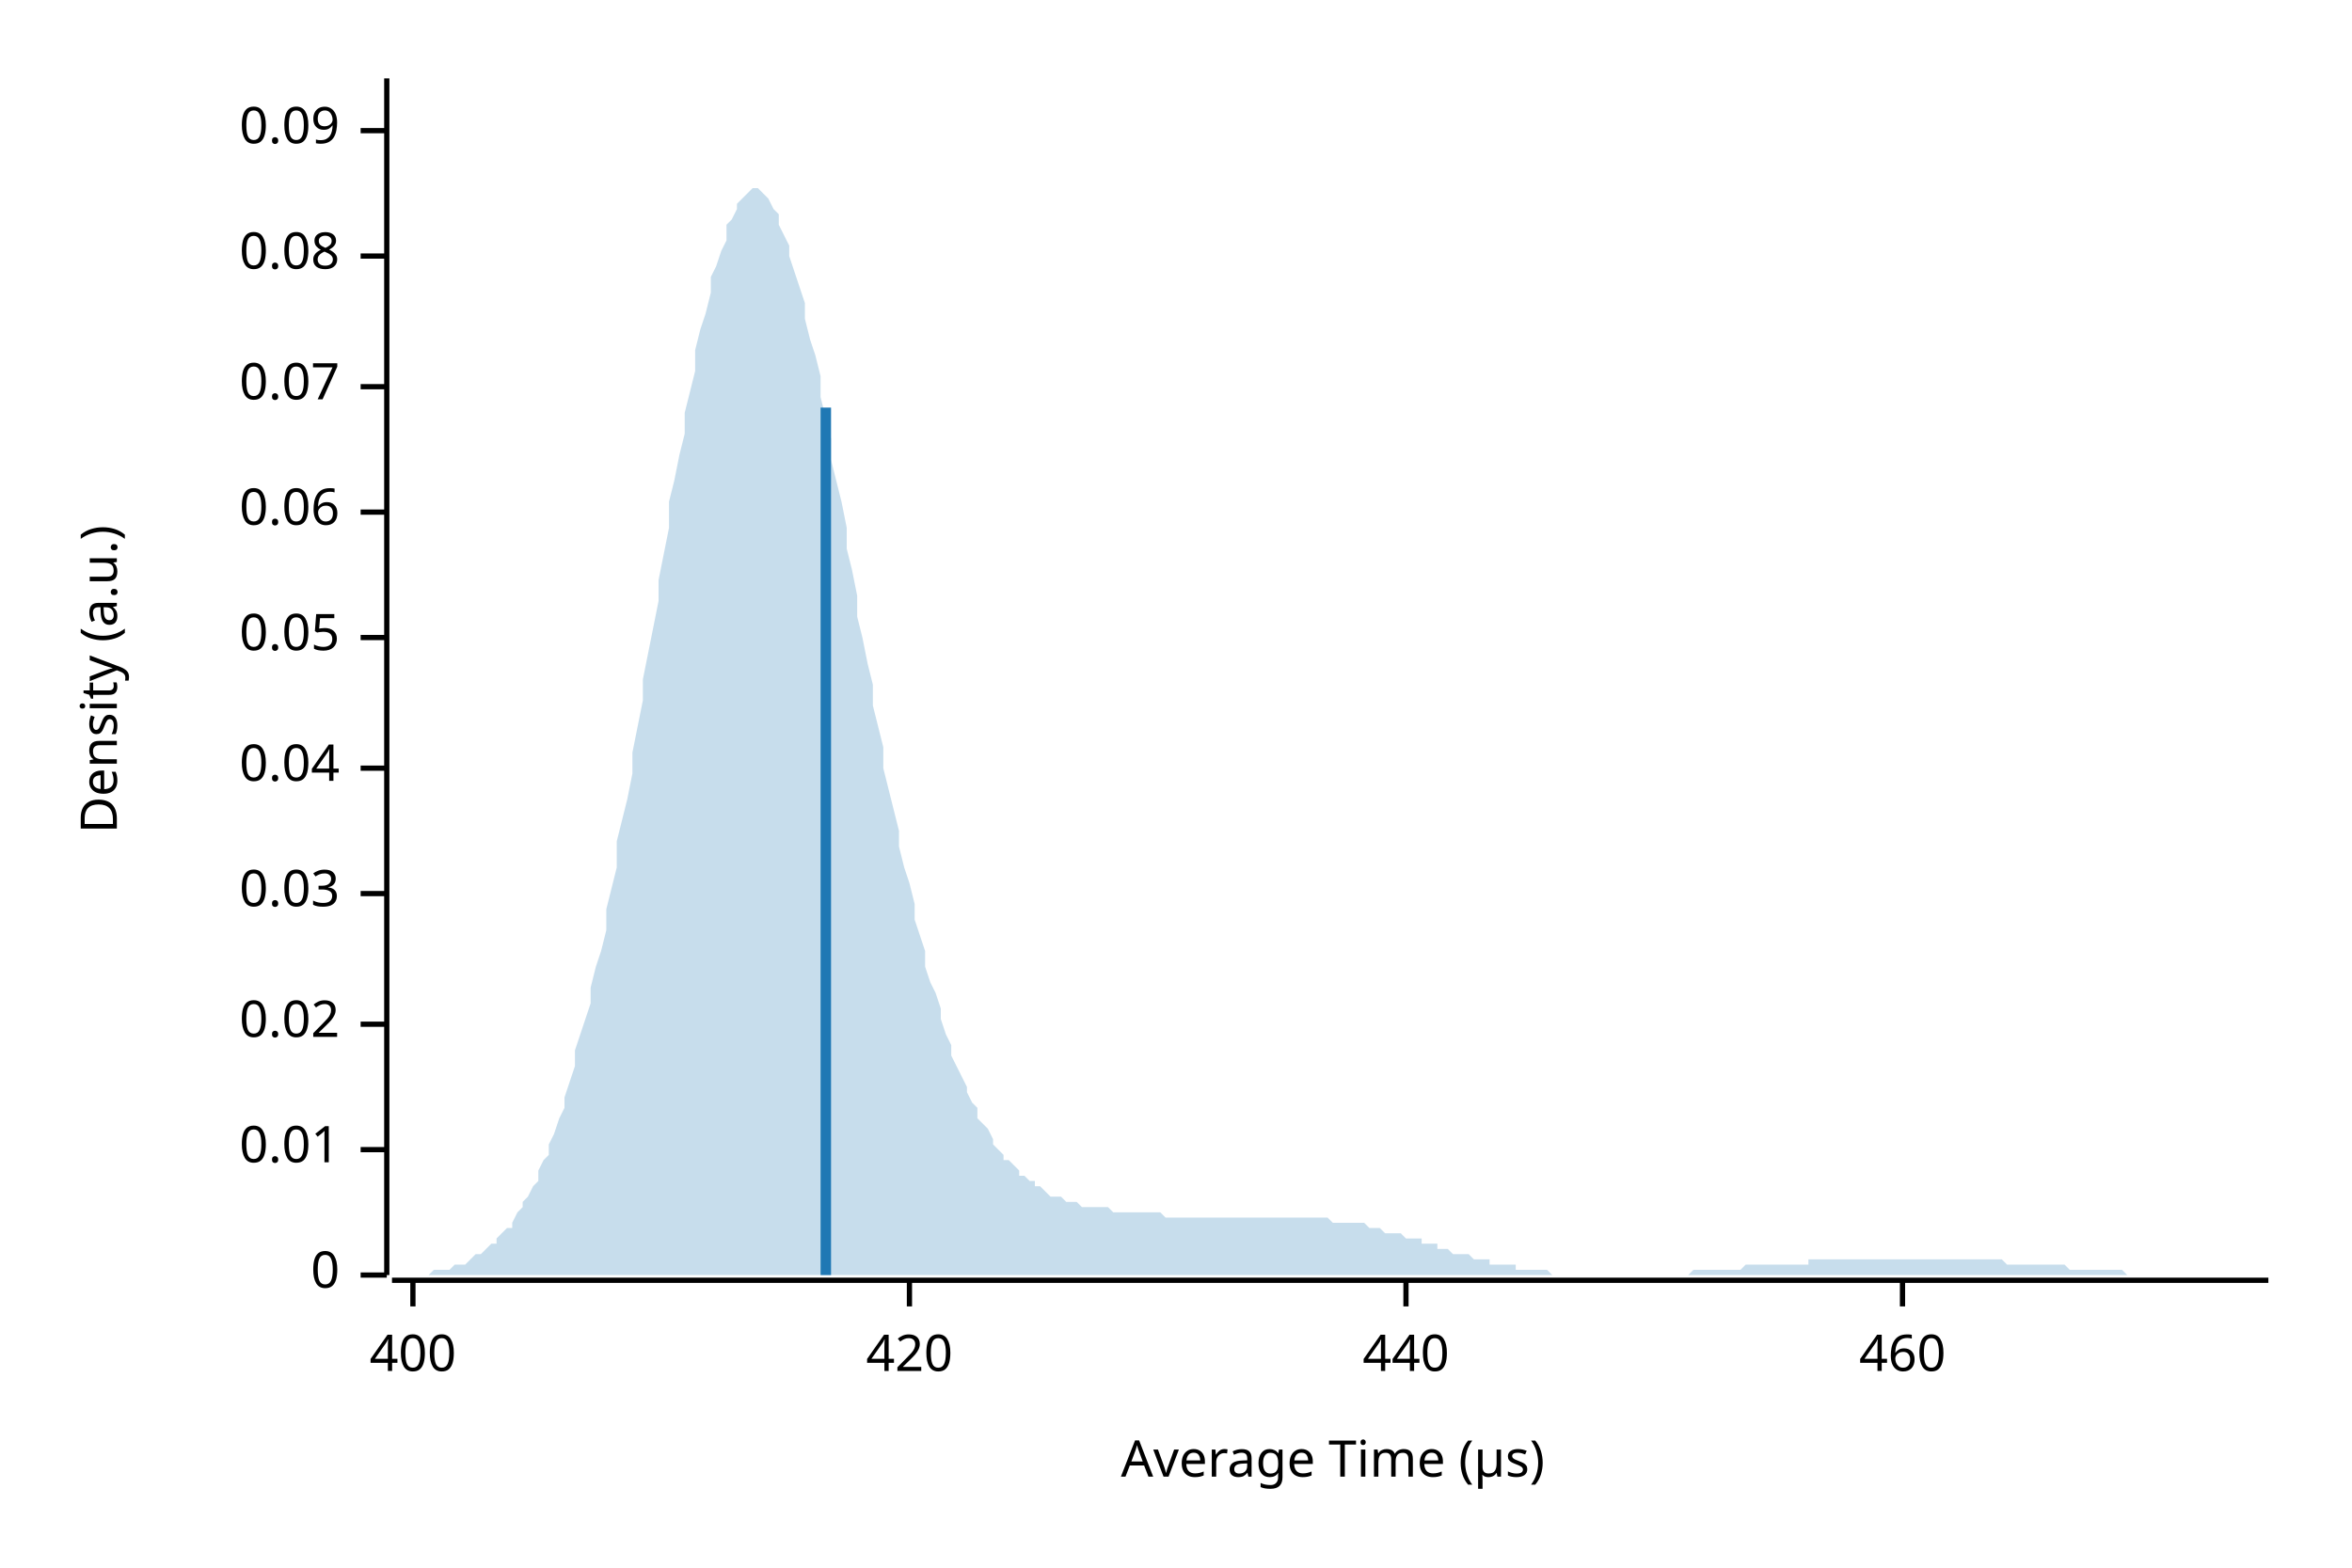
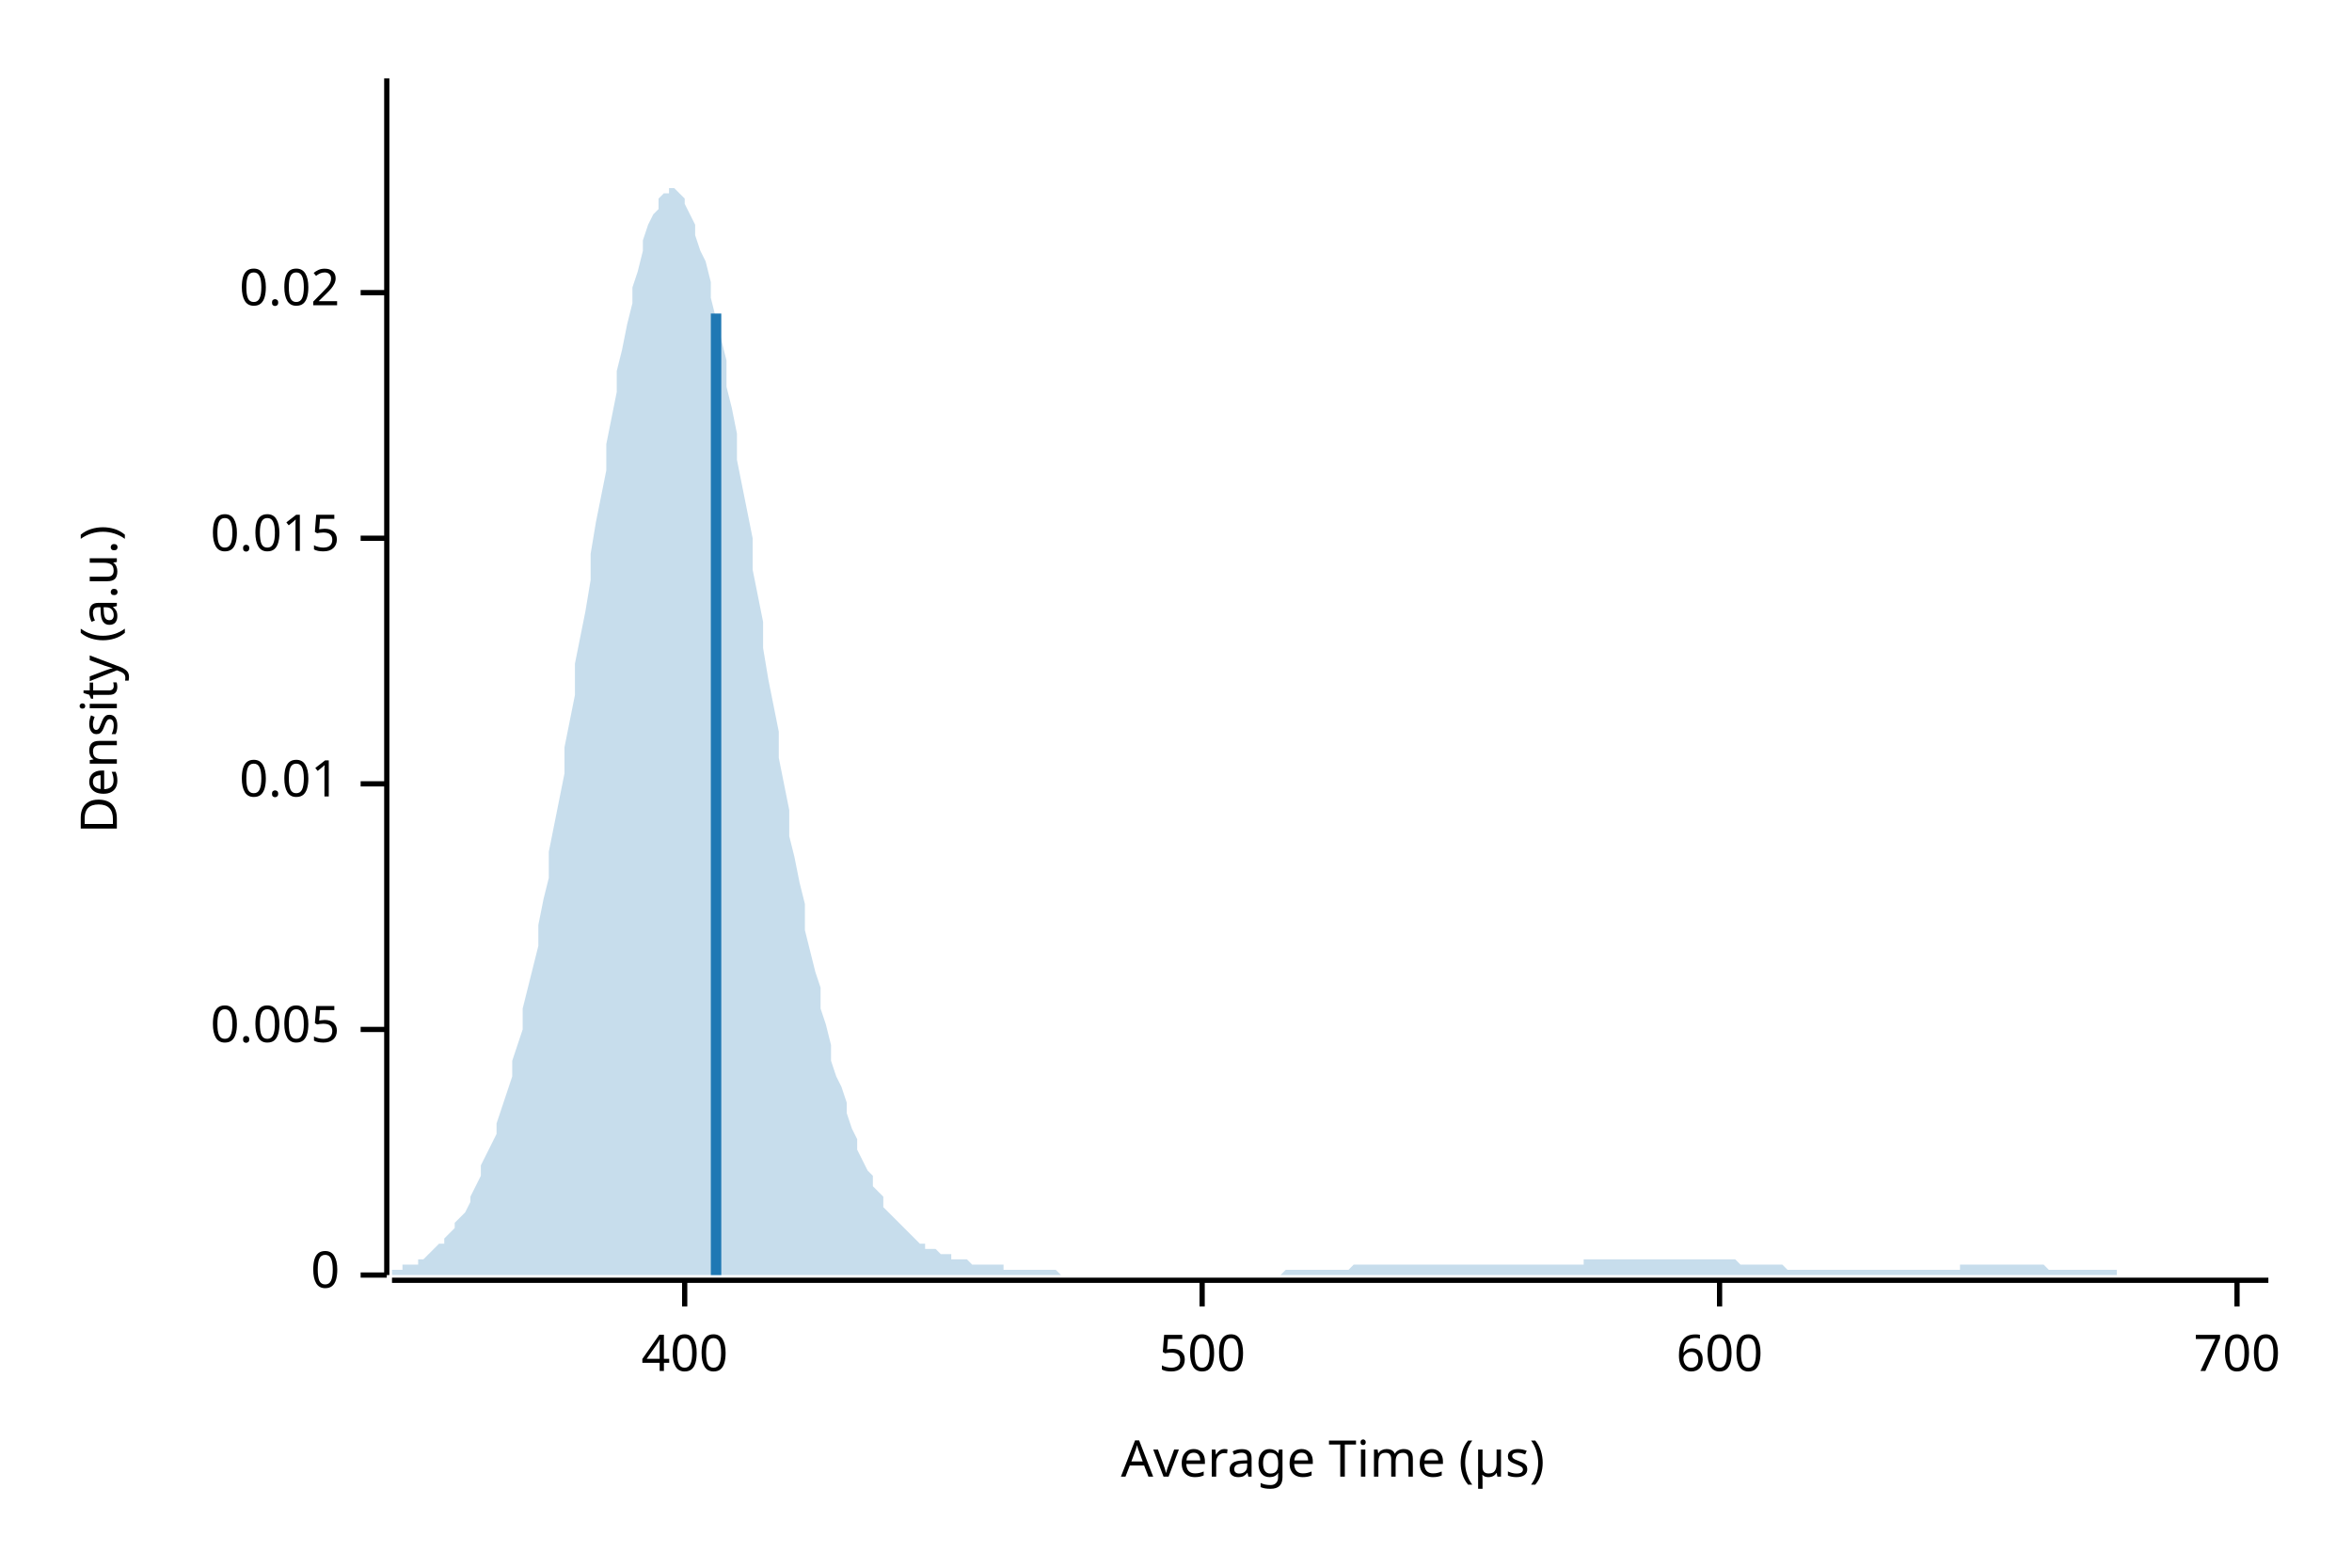
<svg xmlns="http://www.w3.org/2000/svg" width="450" height="300" viewBox="0 0 450 300">
  <text x="15" y="130" dy="0.76em" text-anchor="middle" font-family="sans-serif" font-size="9.677" opacity="1" fill="#000000" transform="rotate(270, 15, 130)">
Density (a.u.)
</text>
  <text x="255" y="285" dy="-0.5ex" text-anchor="middle" font-family="sans-serif" font-size="9.677" opacity="1" fill="#000000">
Average Time (µs)
</text>
  <polyline fill="none" opacity="1" stroke="#000000" stroke-width="1" points="74,15 74,244 " />
  <text x="65" y="244" dy="0.5ex" text-anchor="end" font-family="sans-serif" font-size="9.677" opacity="1" fill="#000000">
0
</text>
  <polyline fill="none" opacity="1" stroke="#000000" stroke-width="1" points="69,244 74,244 " />
-   <text x="65" y="220" dy="0.5ex" text-anchor="end" font-family="sans-serif" font-size="9.677" opacity="1" fill="#000000">
+   <text x="65" y="197" dy="0.5ex" text-anchor="end" font-family="sans-serif" font-size="9.677" opacity="1" fill="#000000">
+ 0.005
+ </text>
+   <polyline fill="none" opacity="1" stroke="#000000" stroke-width="1" points="69,197 74,197 " />
+   <text x="65" y="150" dy="0.5ex" text-anchor="end" font-family="sans-serif" font-size="9.677" opacity="1" fill="#000000">
0.01
</text>
-   <polyline fill="none" opacity="1" stroke="#000000" stroke-width="1" points="69,220 74,220 " />
-   <text x="65" y="196" dy="0.5ex" text-anchor="end" font-family="sans-serif" font-size="9.677" opacity="1" fill="#000000">
+   <polyline fill="none" opacity="1" stroke="#000000" stroke-width="1" points="69,150 74,150 " />
+   <text x="65" y="103" dy="0.5ex" text-anchor="end" font-family="sans-serif" font-size="9.677" opacity="1" fill="#000000">
+ 0.015
+ </text>
+   <polyline fill="none" opacity="1" stroke="#000000" stroke-width="1" points="69,103 74,103 " />
+   <text x="65" y="56" dy="0.5ex" text-anchor="end" font-family="sans-serif" font-size="9.677" opacity="1" fill="#000000">
0.02
</text>
-   <polyline fill="none" opacity="1" stroke="#000000" stroke-width="1" points="69,196 74,196 " />
-   <text x="65" y="171" dy="0.5ex" text-anchor="end" font-family="sans-serif" font-size="9.677" opacity="1" fill="#000000">
- 0.03
- </text>
-   <polyline fill="none" opacity="1" stroke="#000000" stroke-width="1" points="69,171 74,171 " />
-   <text x="65" y="147" dy="0.5ex" text-anchor="end" font-family="sans-serif" font-size="9.677" opacity="1" fill="#000000">
- 0.04
- </text>
-   <polyline fill="none" opacity="1" stroke="#000000" stroke-width="1" points="69,147 74,147 " />
-   <text x="65" y="122" dy="0.5ex" text-anchor="end" font-family="sans-serif" font-size="9.677" opacity="1" fill="#000000">
- 0.05
- </text>
-   <polyline fill="none" opacity="1" stroke="#000000" stroke-width="1" points="69,122 74,122 " />
-   <text x="65" y="98" dy="0.5ex" text-anchor="end" font-family="sans-serif" font-size="9.677" opacity="1" fill="#000000">
- 0.06
- </text>
-   <polyline fill="none" opacity="1" stroke="#000000" stroke-width="1" points="69,98 74,98 " />
-   <text x="65" y="74" dy="0.5ex" text-anchor="end" font-family="sans-serif" font-size="9.677" opacity="1" fill="#000000">
- 0.07
- </text>
-   <polyline fill="none" opacity="1" stroke="#000000" stroke-width="1" points="69,74 74,74 " />
-   <text x="65" y="49" dy="0.5ex" text-anchor="end" font-family="sans-serif" font-size="9.677" opacity="1" fill="#000000">
- 0.08
- </text>
-   <polyline fill="none" opacity="1" stroke="#000000" stroke-width="1" points="69,49 74,49 " />
-   <text x="65" y="25" dy="0.5ex" text-anchor="end" font-family="sans-serif" font-size="9.677" opacity="1" fill="#000000">
- 0.09
- </text>
-   <polyline fill="none" opacity="1" stroke="#000000" stroke-width="1" points="69,25 74,25 " />
+   <polyline fill="none" opacity="1" stroke="#000000" stroke-width="1" points="69,56 74,56 " />
  <polyline fill="none" opacity="1" stroke="#000000" stroke-width="1" points="75,245 434,245 " />
-   <text x="79" y="255" dy="0.76em" text-anchor="middle" font-family="sans-serif" font-size="9.677" opacity="1" fill="#000000">
+   <text x="131" y="255" dy="0.76em" text-anchor="middle" font-family="sans-serif" font-size="9.677" opacity="1" fill="#000000">
400
</text>
-   <polyline fill="none" opacity="1" stroke="#000000" stroke-width="1" points="79,245 79,250 " />
-   <text x="174" y="255" dy="0.76em" text-anchor="middle" font-family="sans-serif" font-size="9.677" opacity="1" fill="#000000">
- 420
+   <polyline fill="none" opacity="1" stroke="#000000" stroke-width="1" points="131,245 131,250 " />
+   <text x="230" y="255" dy="0.76em" text-anchor="middle" font-family="sans-serif" font-size="9.677" opacity="1" fill="#000000">
+ 500
</text>
-   <polyline fill="none" opacity="1" stroke="#000000" stroke-width="1" points="174,245 174,250 " />
-   <text x="269" y="255" dy="0.76em" text-anchor="middle" font-family="sans-serif" font-size="9.677" opacity="1" fill="#000000">
- 440
+   <polyline fill="none" opacity="1" stroke="#000000" stroke-width="1" points="230,245 230,250 " />
+   <text x="329" y="255" dy="0.76em" text-anchor="middle" font-family="sans-serif" font-size="9.677" opacity="1" fill="#000000">
+ 600
</text>
-   <polyline fill="none" opacity="1" stroke="#000000" stroke-width="1" points="269,245 269,250 " />
-   <text x="364" y="255" dy="0.76em" text-anchor="middle" font-family="sans-serif" font-size="9.677" opacity="1" fill="#000000">
- 460
+   <polyline fill="none" opacity="1" stroke="#000000" stroke-width="1" points="329,245 329,250 " />
+   <text x="428" y="255" dy="0.76em" text-anchor="middle" font-family="sans-serif" font-size="9.677" opacity="1" fill="#000000">
+ 700
</text>
-   <polyline fill="none" opacity="1" stroke="#000000" stroke-width="1" points="364,245 364,250 " />
-   <polygon opacity="0.25" fill="#1F78B4" points="75,244 75,244 76,244 77,244 77,244 78,244 79,244 80,244 80,244 81,244 82,244 82,244 83,243 84,243 85,243 85,243 86,243 87,242 87,242 88,242 89,242 90,241 90,241 91,240 92,240 92,240 93,239 94,238 95,238 95,237 96,236 97,235 98,235 98,234 99,232 100,231 100,230 101,229 102,227 103,226 103,224 104,222 105,221 105,219 106,217 107,214 108,212 108,210 109,207 110,204 110,201 111,198 112,195 113,192 113,189 114,185 115,182 116,178 116,174 117,170 118,166 118,161 119,157 120,153 121,148 121,144 122,139 123,134 123,130 124,125 125,120 126,115 126,111 127,106 128,101 128,96 129,92 130,87 131,83 131,79 132,75 133,71 133,67 134,63 135,60 136,56 136,53 137,51 138,48 139,46 139,43 140,42 141,40 141,39 142,38 143,37 144,36 144,36 145,36 146,37 146,37 147,38 148,40 149,41 149,43 150,45 151,47 151,49 152,52 153,55 154,58 154,61 155,65 156,68 157,72 157,76 158,80 159,84 159,88 160,92 161,96 162,101 162,105 163,109 164,114 164,118 165,122 166,127 167,131 167,135 168,139 169,143 169,147 170,151 171,155 172,159 172,162 173,166 174,169 175,173 175,176 176,179 177,182 177,185 178,188 179,190 180,193 180,195 181,198 182,200 182,202 183,204 184,206 185,208 185,209 186,211 187,212 187,214 188,215 189,216 190,218 190,219 191,220 192,221 192,222 193,222 194,223 195,224 195,225 196,225 197,226 198,226 198,227 199,227 200,228 200,228 201,229 202,229 203,229 203,229 204,230 205,230 205,230 206,230 207,231 208,231 208,231 209,231 210,231 210,231 211,231 212,231 213,232 213,232 214,232 215,232 216,232 216,232 217,232 218,232 218,232 219,232 220,232 221,232 221,232 222,232 223,233 223,233 224,233 225,233 226,233 226,233 227,233 228,233 228,233 229,233 230,233 231,233 231,233 232,233 233,233 233,233 234,233 235,233 236,233 236,233 237,233 238,233 239,233 239,233 240,233 241,233 241,233 242,233 243,233 244,233 244,233 245,233 246,233 246,233 247,233 248,233 249,233 249,233 250,233 251,233 251,233 252,233 253,233 254,233 254,233 255,234 256,234 257,234 257,234 258,234 259,234 259,234 260,234 261,234 262,235 262,235 263,235 264,235 264,235 265,236 266,236 267,236 267,236 268,236 269,237 269,237 270,237 271,237 272,237 272,238 273,238 274,238 275,238 275,239 276,239 277,239 277,239 278,240 279,240 280,240 280,240 281,240 282,241 282,241 283,241 284,241 285,241 285,242 286,242 287,242 287,242 288,242 289,242 290,242 290,243 291,243 292,243 292,243 293,243 294,243 295,243 295,243 296,243 297,244 298,244 298,244 299,244 300,244 300,244 301,244 302,244 303,244 303,244 304,244 305,244 305,244 306,244 307,244 308,244 308,244 309,244 310,244 310,244 311,244 312,244 313,244 313,244 314,244 315,244 316,244 316,244 317,244 318,244 318,244 319,244 320,244 321,244 321,244 322,244 323,244 323,244 324,243 325,243 326,243 326,243 327,243 328,243 328,243 329,243 330,243 331,243 331,243 332,243 333,243 333,243 334,242 335,242 336,242 336,242 337,242 338,242 339,242 339,242 340,242 341,242 341,242 342,242 343,242 344,242 344,242 345,242 346,242 346,241 347,241 348,241 349,241 349,241 350,241 351,241 351,241 352,241 353,241 354,241 354,241 355,241 356,241 357,241 357,241 358,241 359,241 359,241 360,241 361,241 362,241 362,241 363,241 364,241 364,241 365,241 366,241 367,241 367,241 368,241 369,241 369,241 370,241 371,241 372,241 372,241 373,241 374,241 375,241 375,241 376,241 377,241 377,241 378,241 379,241 380,241 380,241 381,241 382,241 382,241 383,241 384,242 385,242 385,242 386,242 387,242 387,242 388,242 389,242 390,242 390,242 391,242 392,242 392,242 393,242 394,242 395,242 395,242 396,243 397,243 398,243 398,243 399,243 400,243 400,243 401,243 402,243 403,243 403,243 404,243 405,243 405,243 406,243 407,244 408,244 408,244 409,244 410,244 410,244 411,244 412,244 413,244 413,244 414,244 415,244 416,244 416,244 417,244 418,244 418,244 419,244 420,244 421,244 421,244 422,244 423,244 423,244 424,244 425,244 426,244 426,244 427,244 428,244 428,244 429,244 430,244 431,244 431,244 432,244 433,244 434,244 434,244 75,244 " />
-   <polyline fill="none" opacity="1" stroke="#1F78B4" stroke-width="2" points="158,244 158,78 " />
+   <polyline fill="none" opacity="1" stroke="#000000" stroke-width="1" points="428,245 428,250 " />
+   <polygon opacity="0.25" fill="#1F78B4" points="75,243 75,243 76,243 77,243 77,242 78,242 79,242 80,242 80,241 81,241 82,240 82,240 83,239 84,238 85,238 85,237 86,236 87,235 87,234 88,233 89,232 90,230 90,229 91,227 92,225 92,223 93,221 94,219 95,217 95,215 96,212 97,209 98,206 98,203 99,200 100,197 100,193 101,189 102,185 103,181 103,177 104,172 105,168 105,163 106,158 107,153 108,148 108,143 109,138 110,133 110,127 111,122 112,117 113,111 113,106 114,100 115,95 116,90 116,85 117,80 118,75 118,71 119,67 120,62 121,58 121,55 122,52 123,48 123,46 124,43 125,41 126,40 126,38 127,37 128,37 128,36 129,36 130,37 131,38 131,39 132,41 133,43 133,45 134,48 135,50 136,54 136,57 137,61 138,65 139,69 139,74 140,78 141,83 141,88 142,93 143,98 144,103 144,109 145,114 146,119 146,124 147,130 148,135 149,140 149,145 150,150 151,155 151,160 152,164 153,169 154,173 154,178 155,182 156,186 157,189 157,193 158,196 159,200 159,203 160,206 161,208 162,211 162,213 163,216 164,218 164,220 165,222 166,224 167,225 167,227 168,228 169,229 169,231 170,232 171,233 172,234 172,234 173,235 174,236 175,237 175,237 176,238 177,238 177,239 178,239 179,239 180,240 180,240 181,240 182,240 182,241 183,241 184,241 185,241 185,241 186,242 187,242 187,242 188,242 189,242 190,242 190,242 191,242 192,242 192,243 193,243 194,243 195,243 195,243 196,243 197,243 198,243 198,243 199,243 200,243 200,243 201,243 202,243 203,244 203,244 204,244 205,244 205,244 206,244 207,244 208,244 208,244 209,244 210,244 210,244 211,244 212,244 213,244 213,244 214,244 215,244 216,244 216,244 217,244 218,244 218,244 219,244 220,244 221,244 221,244 222,244 223,244 223,244 224,244 225,244 226,244 226,244 227,244 228,244 228,244 229,244 230,244 231,244 231,244 232,244 233,244 233,244 234,244 235,244 236,244 236,244 237,244 238,244 239,244 239,244 240,244 241,244 241,244 242,244 243,244 244,244 244,244 245,244 246,243 246,243 247,243 248,243 249,243 249,243 250,243 251,243 251,243 252,243 253,243 254,243 254,243 255,243 256,243 257,243 257,243 258,243 259,242 259,242 260,242 261,242 262,242 262,242 263,242 264,242 264,242 265,242 266,242 267,242 267,242 268,242 269,242 269,242 270,242 271,242 272,242 272,242 273,242 274,242 275,242 275,242 276,242 277,242 277,242 278,242 279,242 280,242 280,242 281,242 282,242 282,242 283,242 284,242 285,242 285,242 286,242 287,242 287,242 288,242 289,242 290,242 290,242 291,242 292,242 292,242 293,242 294,242 295,242 295,242 296,242 297,242 298,242 298,242 299,242 300,242 300,242 301,242 302,242 303,242 303,241 304,241 305,241 305,241 306,241 307,241 308,241 308,241 309,241 310,241 310,241 311,241 312,241 313,241 313,241 314,241 315,241 316,241 316,241 317,241 318,241 318,241 319,241 320,241 321,241 321,241 322,241 323,241 323,241 324,241 325,241 326,241 326,241 327,241 328,241 328,241 329,241 330,241 331,241 331,241 332,241 333,242 333,242 334,242 335,242 336,242 336,242 337,242 338,242 339,242 339,242 340,242 341,242 341,242 342,243 343,243 344,243 344,243 345,243 346,243 346,243 347,243 348,243 349,243 349,243 350,243 351,243 351,243 352,243 353,243 354,243 354,243 355,243 356,243 357,243 357,243 358,243 359,243 359,243 360,243 361,243 362,243 362,243 363,243 364,243 364,243 365,243 366,243 367,243 367,243 368,243 369,243 369,243 370,243 371,243 372,243 372,243 373,243 374,243 375,243 375,242 376,242 377,242 377,242 378,242 379,242 380,242 380,242 381,242 382,242 382,242 383,242 384,242 385,242 385,242 386,242 387,242 387,242 388,242 389,242 390,242 390,242 391,242 392,243 392,243 393,243 394,243 395,243 395,243 396,243 397,243 398,243 398,243 399,243 400,243 400,243 401,243 402,243 403,243 403,243 404,243 405,243 405,244 406,244 407,244 408,244 408,244 409,244 410,244 410,244 411,244 412,244 413,244 413,244 414,244 415,244 416,244 416,244 417,244 418,244 418,244 419,244 420,244 421,244 421,244 422,244 423,244 423,244 424,244 425,244 426,244 426,244 427,244 428,244 428,244 429,244 430,244 431,244 431,244 432,244 433,244 434,244 434,244 75,244 " />
+   <polyline fill="none" opacity="1" stroke="#1F78B4" stroke-width="2" points="137,244 137,60 " />
</svg>
